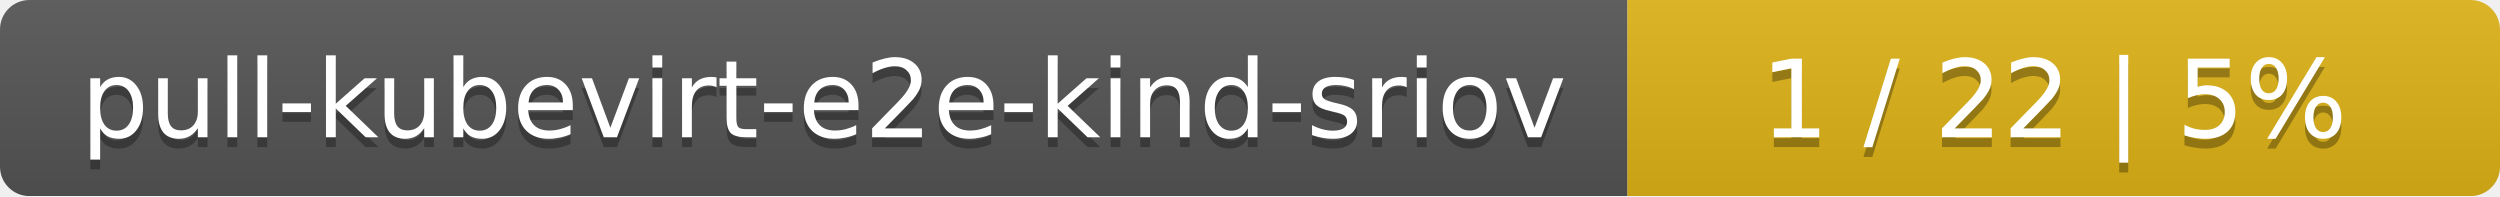
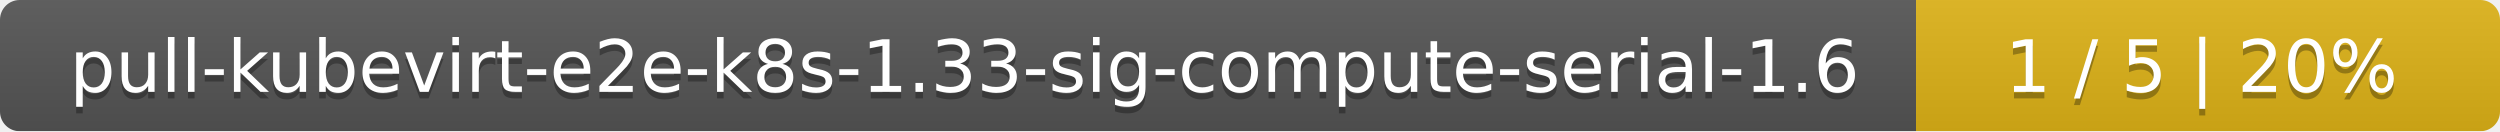
- <svg xmlns="http://www.w3.org/2000/svg" width="255" height="20">
+ <svg xmlns="http://www.w3.org/2000/svg" width="381" height="20">
  <linearGradient id="smooth" x2="0" y2="100%">
    <stop offset="0" stop-color="#bbb" stop-opacity=".1" />
    <stop offset="1" stop-opacity=".1" />
  </linearGradient>
  <mask id="round">
-     <rect width="255" height="20" rx="3" fill="#fff" />
+     <rect width="381" height="20" rx="3" fill="#fff" />
  </mask>
  <g mask="url(#round)">
-     <rect width="166" height="20" fill="#555" />
-     <rect x="166" width="89" height="20" fill="#dfb317" />
-     <rect width="255" height="20" fill="url(#smooth)" />
+     <rect width="292" height="20" fill="#555" />
+     <rect x="292" width="89" height="20" fill="#dfb317" />
+     <rect width="381" height="20" fill="url(#smooth)" />
  </g>
  <g fill="#fff" text-anchor="middle" font-family="DejaVu Sans,Verdana,Geneva,sans-serif" font-size="11">
-     <text x="84" y="15" fill="#010101" fill-opacity=".3">pull-kubevirt-e2e-kind-sriov</text>
-     <text x="84" y="14">pull-kubevirt-e2e-kind-sriov</text>
-     <text x="209.5" y="15" fill="#010101" fill-opacity=".3">1 / 22    |    5%</text>
-     <text x="209.5" y="14">1 / 22    |    5%</text>
+     <text x="147" y="15" fill="#010101" fill-opacity=".3">pull-kubevirt-e2e-k8s-1.33-sig-compute-serial-1.6</text>
+     <text x="147" y="14">pull-kubevirt-e2e-k8s-1.33-sig-compute-serial-1.6</text>
+     <text x="335.5" y="15" fill="#010101" fill-opacity=".3">1 / 5    |    20%</text>
+     <text x="335.5" y="14">1 / 5    |    20%</text>
  </g>
</svg>
